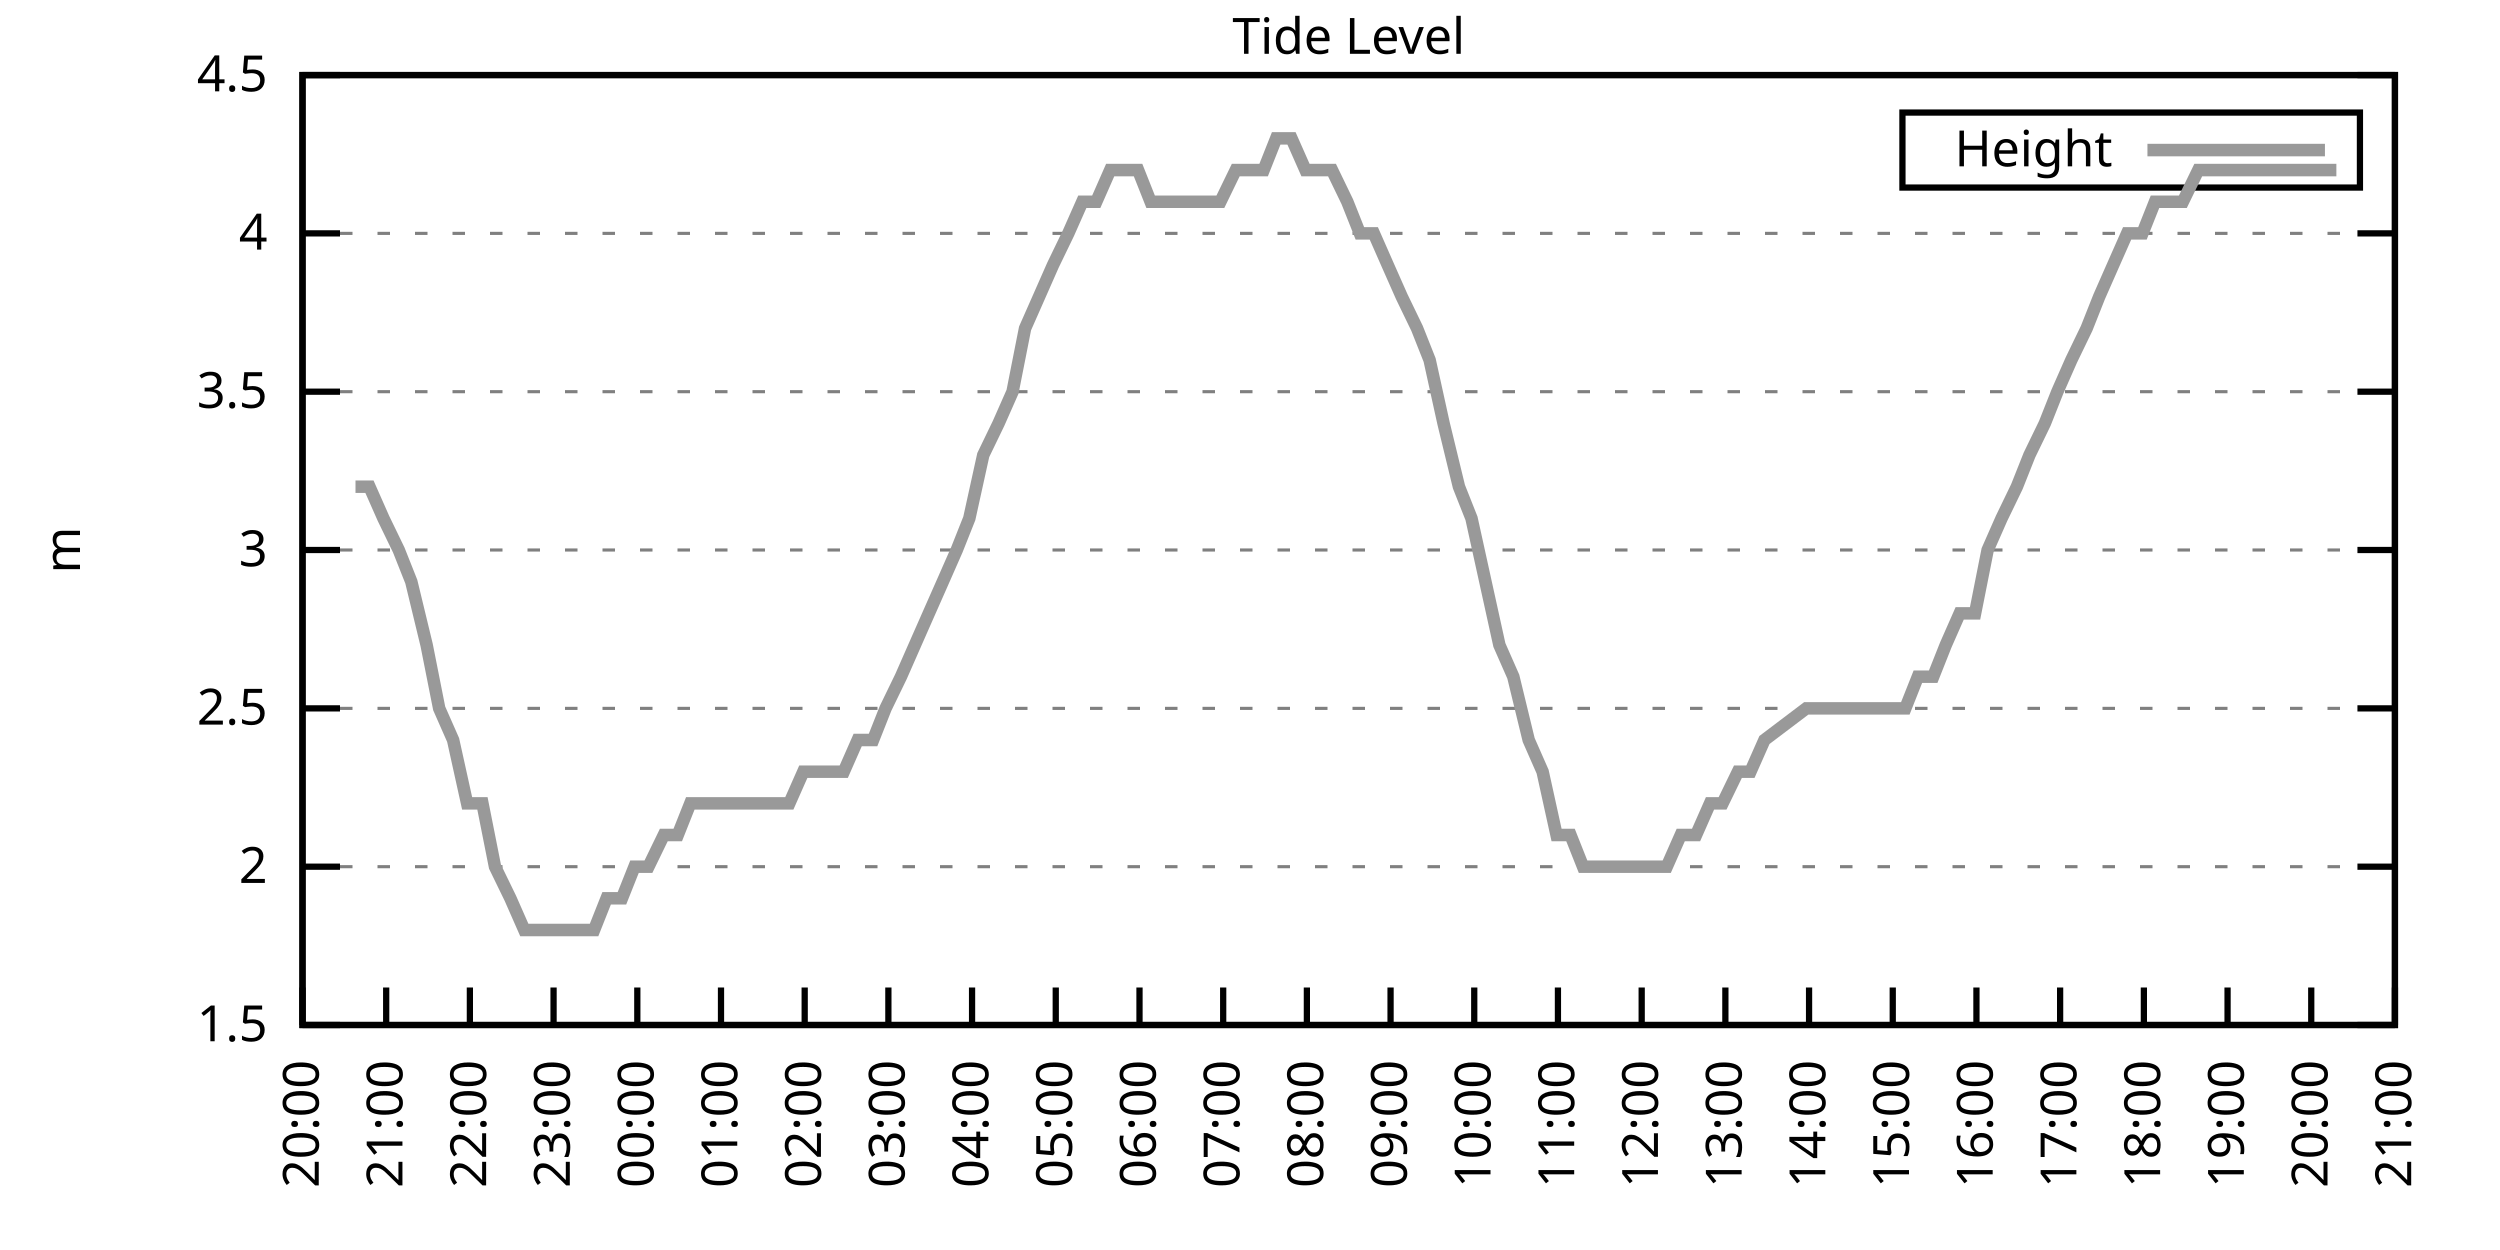
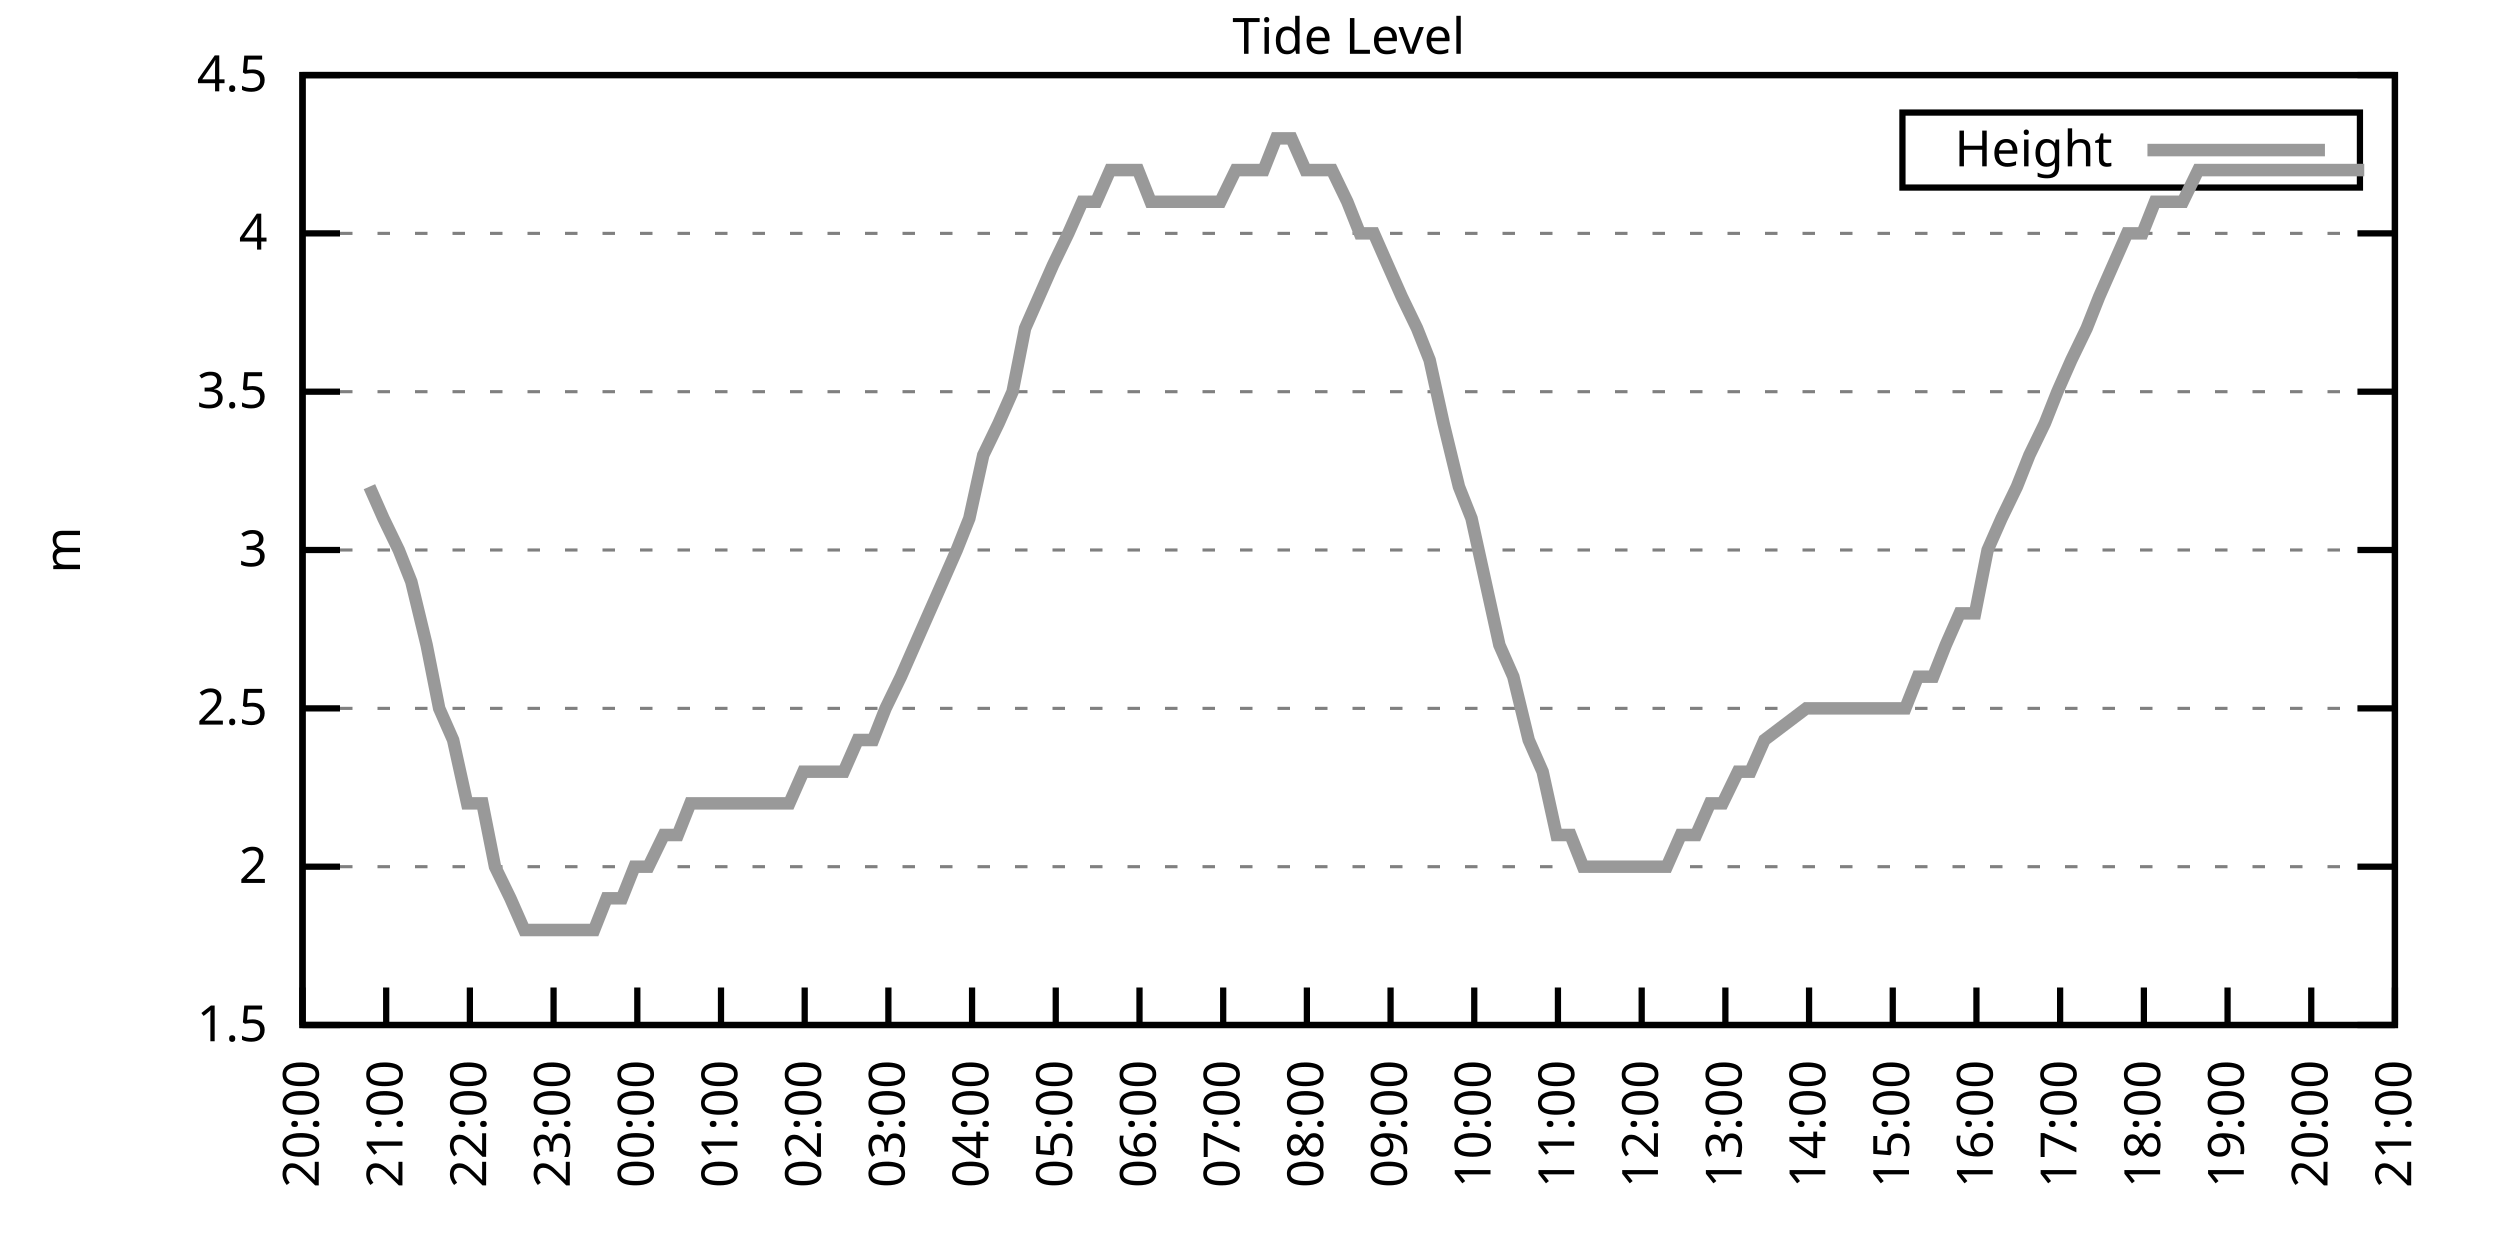
<svg xmlns="http://www.w3.org/2000/svg" xmlns:xlink="http://www.w3.org/1999/xlink" width="400" height="200" viewBox="0 0 400 200">
  <g id="gnuplot_canvas">
    <rect x="0" y="0" width="400" height="200" fill="none" />
    <defs>
      <circle id="gpDot" r="0.5" stroke-width="0.5" stroke="currentColor" />
      <path id="gpPt0" stroke-width="0.333" stroke="currentColor" d="M-1,0 h2 M0,-1 v2" />
      <path id="gpPt1" stroke-width="0.333" stroke="currentColor" d="M-1,-1 L1,1 M1,-1 L-1,1" />
      <path id="gpPt2" stroke-width="0.333" stroke="currentColor" d="M-1,0 L1,0 M0,-1 L0,1 M-1,-1 L1,1 M-1,1 L1,-1" />
      <rect id="gpPt3" stroke-width="0.333" stroke="currentColor" x="-1" y="-1" width="2" height="2" />
      <rect id="gpPt4" stroke-width="0.333" stroke="currentColor" fill="currentColor" x="-1" y="-1" width="2" height="2" />
      <circle id="gpPt5" stroke-width="0.333" stroke="currentColor" cx="0" cy="0" r="1" />
      <use xlink:href="#gpPt5" id="gpPt6" fill="currentColor" stroke="none" />
      <path id="gpPt7" stroke-width="0.333" stroke="currentColor" d="M0,-1.33 L-1.33,0.67 L1.33,0.67 z" />
      <use xlink:href="#gpPt7" id="gpPt8" fill="currentColor" stroke="none" />
      <use xlink:href="#gpPt7" id="gpPt9" stroke="currentColor" transform="rotate(180)" />
      <use xlink:href="#gpPt9" id="gpPt10" fill="currentColor" stroke="none" />
      <use xlink:href="#gpPt3" id="gpPt11" stroke="currentColor" transform="rotate(45)" />
      <use xlink:href="#gpPt11" id="gpPt12" fill="currentColor" stroke="none" />
      <path id="gpPt13" stroke-width="0.333" stroke="currentColor" d="M0,1.330 L1.265,0.411 L0.782,-1.067 L-0.782,-1.076 L-1.265,0.411 z" />
      <use xlink:href="#gpPt13" id="gpPt14" fill="currentColor" stroke="none" />
      <filter id="textbox" filterUnits="objectBoundingBox" x="0" y="0" height="1" width="1">
        <feFlood flood-color="white" flood-opacity="1" result="bgnd" />
        <feComposite in="SourceGraphic" in2="bgnd" operator="atop" />
      </filter>
      <filter id="greybox" filterUnits="objectBoundingBox" x="0" y="0" height="1" width="1">
        <feFlood flood-color="lightgrey" flood-opacity="1" result="grey" />
        <feComposite in="SourceGraphic" in2="grey" operator="atop" />
      </filter>
    </defs>
    <g fill="none" color="white" stroke="currentColor" stroke-width="1.00" stroke-linecap="butt" stroke-linejoin="miter">
</g>
    <g fill="none" color="black" stroke="currentColor" stroke-width="1.00" stroke-linecap="butt" stroke-linejoin="miter">
      <g stroke="none" shape-rendering="crispEdges">
        <polygon fill="rgb(255, 255, 255)" points="48.40,164.00 383.18,164.00 383.18,12.02 48.40,12.02 " />
      </g>
    </g>
    <g fill="none" color="black" stroke="currentColor" stroke-width="1.00" stroke-linecap="butt" stroke-linejoin="miter">
</g>
    <g fill="none" color="black" stroke="black" stroke-width="0.50" stroke-linecap="butt" stroke-linejoin="miter">
</g>
    <g fill="none" color="gray" stroke="currentColor" stroke-width="0.50" stroke-linecap="butt" stroke-linejoin="miter">
      <path stroke="gray" stroke-dasharray="2,4" class="gridline" d="M48.40,164.00 L383.19,164.00  " />
    </g>
    <g fill="none" color="gray" stroke="gray" stroke-width="1.00" stroke-linecap="butt" stroke-linejoin="miter">
</g>
    <g fill="none" color="black" stroke="currentColor" stroke-width="1.00" stroke-linecap="butt" stroke-linejoin="miter">
      <path stroke="black" d="M48.40,164.00 L54.40,164.00 M383.19,164.00 L377.19,164.00  " />
      <g transform="translate(42.80,166.60)" stroke="none" fill="black" font-family="Sans" font-size="8.00" text-anchor="end">
        <text>
          <tspan font-family="Sans"> 1.5</tspan>
        </text>
      </g>
    </g>
    <g fill="none" color="black" stroke="currentColor" stroke-width="1.00" stroke-linecap="butt" stroke-linejoin="miter">
</g>
    <g fill="none" color="black" stroke="black" stroke-width="0.50" stroke-linecap="butt" stroke-linejoin="miter">
</g>
    <g fill="none" color="gray" stroke="currentColor" stroke-width="0.50" stroke-linecap="butt" stroke-linejoin="miter">
      <path stroke="gray" stroke-dasharray="2,4" class="gridline" d="M48.40,138.67 L383.19,138.67  " />
    </g>
    <g fill="none" color="gray" stroke="gray" stroke-width="1.00" stroke-linecap="butt" stroke-linejoin="miter">
</g>
    <g fill="none" color="black" stroke="currentColor" stroke-width="1.00" stroke-linecap="butt" stroke-linejoin="miter">
      <path stroke="black" d="M48.40,138.67 L54.40,138.67 M383.19,138.67 L377.19,138.67  " />
      <g transform="translate(42.80,141.27)" stroke="none" fill="black" font-family="Sans" font-size="8.00" text-anchor="end">
        <text>
          <tspan font-family="Sans"> 2</tspan>
        </text>
      </g>
    </g>
    <g fill="none" color="black" stroke="currentColor" stroke-width="1.00" stroke-linecap="butt" stroke-linejoin="miter">
</g>
    <g fill="none" color="black" stroke="black" stroke-width="0.50" stroke-linecap="butt" stroke-linejoin="miter">
</g>
    <g fill="none" color="gray" stroke="currentColor" stroke-width="0.50" stroke-linecap="butt" stroke-linejoin="miter">
      <path stroke="gray" stroke-dasharray="2,4" class="gridline" d="M48.40,113.34 L383.19,113.34  " />
    </g>
    <g fill="none" color="gray" stroke="gray" stroke-width="1.00" stroke-linecap="butt" stroke-linejoin="miter">
</g>
    <g fill="none" color="black" stroke="currentColor" stroke-width="1.00" stroke-linecap="butt" stroke-linejoin="miter">
      <path stroke="black" d="M48.40,113.34 L54.40,113.34 M383.19,113.34 L377.19,113.34  " />
      <g transform="translate(42.80,115.94)" stroke="none" fill="black" font-family="Sans" font-size="8.00" text-anchor="end">
        <text>
          <tspan font-family="Sans"> 2.5</tspan>
        </text>
      </g>
    </g>
    <g fill="none" color="black" stroke="currentColor" stroke-width="1.00" stroke-linecap="butt" stroke-linejoin="miter">
</g>
    <g fill="none" color="black" stroke="black" stroke-width="0.50" stroke-linecap="butt" stroke-linejoin="miter">
</g>
    <g fill="none" color="gray" stroke="currentColor" stroke-width="0.50" stroke-linecap="butt" stroke-linejoin="miter">
      <path stroke="gray" stroke-dasharray="2,4" class="gridline" d="M48.40,88.00 L383.19,88.00  " />
    </g>
    <g fill="none" color="gray" stroke="gray" stroke-width="1.00" stroke-linecap="butt" stroke-linejoin="miter">
</g>
    <g fill="none" color="black" stroke="currentColor" stroke-width="1.00" stroke-linecap="butt" stroke-linejoin="miter">
      <path stroke="black" d="M48.40,88.00 L54.40,88.00 M383.19,88.00 L377.19,88.00  " />
      <g transform="translate(42.80,90.60)" stroke="none" fill="black" font-family="Sans" font-size="8.00" text-anchor="end">
        <text>
          <tspan font-family="Sans"> 3</tspan>
        </text>
      </g>
    </g>
    <g fill="none" color="black" stroke="currentColor" stroke-width="1.00" stroke-linecap="butt" stroke-linejoin="miter">
</g>
    <g fill="none" color="black" stroke="black" stroke-width="0.50" stroke-linecap="butt" stroke-linejoin="miter">
</g>
    <g fill="none" color="gray" stroke="currentColor" stroke-width="0.50" stroke-linecap="butt" stroke-linejoin="miter">
      <path stroke="gray" stroke-dasharray="2,4" class="gridline" d="M48.40,62.67 L383.19,62.67  " />
    </g>
    <g fill="none" color="gray" stroke="gray" stroke-width="1.00" stroke-linecap="butt" stroke-linejoin="miter">
</g>
    <g fill="none" color="black" stroke="currentColor" stroke-width="1.00" stroke-linecap="butt" stroke-linejoin="miter">
      <path stroke="black" d="M48.40,62.67 L54.40,62.67 M383.19,62.67 L377.19,62.67  " />
      <g transform="translate(42.80,65.27)" stroke="none" fill="black" font-family="Sans" font-size="8.00" text-anchor="end">
        <text>
          <tspan font-family="Sans"> 3.5</tspan>
        </text>
      </g>
    </g>
    <g fill="none" color="black" stroke="currentColor" stroke-width="1.00" stroke-linecap="butt" stroke-linejoin="miter">
</g>
    <g fill="none" color="black" stroke="black" stroke-width="0.50" stroke-linecap="butt" stroke-linejoin="miter">
</g>
    <g fill="none" color="gray" stroke="currentColor" stroke-width="0.50" stroke-linecap="butt" stroke-linejoin="miter">
      <path stroke="gray" stroke-dasharray="2,4" class="gridline" d="M48.40,37.34 L383.19,37.34  " />
    </g>
    <g fill="none" color="gray" stroke="gray" stroke-width="1.00" stroke-linecap="butt" stroke-linejoin="miter">
</g>
    <g fill="none" color="black" stroke="currentColor" stroke-width="1.00" stroke-linecap="butt" stroke-linejoin="miter">
      <path stroke="black" d="M48.40,37.34 L54.40,37.34 M383.19,37.34 L377.19,37.34  " />
      <g transform="translate(42.80,39.94)" stroke="none" fill="black" font-family="Sans" font-size="8.00" text-anchor="end">
        <text>
          <tspan font-family="Sans"> 4</tspan>
        </text>
      </g>
    </g>
    <g fill="none" color="black" stroke="currentColor" stroke-width="1.00" stroke-linecap="butt" stroke-linejoin="miter">
</g>
    <g fill="none" color="black" stroke="black" stroke-width="0.50" stroke-linecap="butt" stroke-linejoin="miter">
</g>
    <g fill="none" color="gray" stroke="currentColor" stroke-width="0.50" stroke-linecap="butt" stroke-linejoin="miter">
      <path stroke="gray" stroke-dasharray="2,4" class="gridline" d="M48.40,12.01 L383.19,12.01  " />
    </g>
    <g fill="none" color="gray" stroke="gray" stroke-width="1.00" stroke-linecap="butt" stroke-linejoin="miter">
</g>
    <g fill="none" color="black" stroke="currentColor" stroke-width="1.00" stroke-linecap="butt" stroke-linejoin="miter">
      <path stroke="black" d="M48.40,12.01 L54.40,12.01 M383.19,12.01 L377.19,12.01  " />
      <g transform="translate(42.80,14.61)" stroke="none" fill="black" font-family="Sans" font-size="8.00" text-anchor="end">
        <text>
          <tspan font-family="Sans"> 4.5</tspan>
        </text>
      </g>
    </g>
    <g fill="none" color="black" stroke="currentColor" stroke-width="1.00" stroke-linecap="butt" stroke-linejoin="miter">
      <path stroke="black" d="M48.40,164.00 L48.40,158.00  " />
      <g transform="translate(51.00,169.60) rotate(270.00)" stroke="none" fill="black" font-family="Sans" font-size="8.00" text-anchor="end">
        <text>
          <tspan font-family="Sans">20:00</tspan>
        </text>
      </g>
    </g>
    <g fill="none" color="black" stroke="currentColor" stroke-width="1.00" stroke-linecap="butt" stroke-linejoin="miter">
      <path stroke="black" d="M61.79,164.00 L61.79,158.00  " />
      <g transform="translate(64.39,169.60) rotate(270.00)" stroke="none" fill="black" font-family="Sans" font-size="8.00" text-anchor="end">
        <text>
          <tspan font-family="Sans">21:00</tspan>
        </text>
      </g>
    </g>
    <g fill="none" color="black" stroke="currentColor" stroke-width="1.00" stroke-linecap="butt" stroke-linejoin="miter">
      <path stroke="black" d="M75.18,164.00 L75.18,158.00  " />
      <g transform="translate(77.78,169.60) rotate(270.00)" stroke="none" fill="black" font-family="Sans" font-size="8.00" text-anchor="end">
        <text>
          <tspan font-family="Sans">22:00</tspan>
        </text>
      </g>
    </g>
    <g fill="none" color="black" stroke="currentColor" stroke-width="1.00" stroke-linecap="butt" stroke-linejoin="miter">
      <path stroke="black" d="M88.57,164.00 L88.57,158.00  " />
      <g transform="translate(91.17,169.60) rotate(270.00)" stroke="none" fill="black" font-family="Sans" font-size="8.00" text-anchor="end">
        <text>
          <tspan font-family="Sans">23:00</tspan>
        </text>
      </g>
    </g>
    <g fill="none" color="black" stroke="currentColor" stroke-width="1.00" stroke-linecap="butt" stroke-linejoin="miter">
      <path stroke="black" d="M101.97,164.00 L101.97,158.00  " />
      <g transform="translate(104.57,169.60) rotate(270.00)" stroke="none" fill="black" font-family="Sans" font-size="8.00" text-anchor="end">
        <text>
          <tspan font-family="Sans">00:00</tspan>
        </text>
      </g>
    </g>
    <g fill="none" color="black" stroke="currentColor" stroke-width="1.00" stroke-linecap="butt" stroke-linejoin="miter">
      <path stroke="black" d="M115.36,164.00 L115.36,158.00  " />
      <g transform="translate(117.96,169.60) rotate(270.00)" stroke="none" fill="black" font-family="Sans" font-size="8.00" text-anchor="end">
        <text>
          <tspan font-family="Sans">01:00</tspan>
        </text>
      </g>
    </g>
    <g fill="none" color="black" stroke="currentColor" stroke-width="1.00" stroke-linecap="butt" stroke-linejoin="miter">
      <path stroke="black" d="M128.75,164.00 L128.75,158.00  " />
      <g transform="translate(131.35,169.60) rotate(270.00)" stroke="none" fill="black" font-family="Sans" font-size="8.00" text-anchor="end">
        <text>
          <tspan font-family="Sans">02:00</tspan>
        </text>
      </g>
    </g>
    <g fill="none" color="black" stroke="currentColor" stroke-width="1.00" stroke-linecap="butt" stroke-linejoin="miter">
      <path stroke="black" d="M142.14,164.00 L142.14,158.00  " />
      <g transform="translate(144.74,169.60) rotate(270.00)" stroke="none" fill="black" font-family="Sans" font-size="8.00" text-anchor="end">
        <text>
          <tspan font-family="Sans">03:00</tspan>
        </text>
      </g>
    </g>
    <g fill="none" color="black" stroke="currentColor" stroke-width="1.00" stroke-linecap="butt" stroke-linejoin="miter">
      <path stroke="black" d="M155.53,164.00 L155.53,158.00  " />
      <g transform="translate(158.13,169.60) rotate(270.00)" stroke="none" fill="black" font-family="Sans" font-size="8.00" text-anchor="end">
        <text>
          <tspan font-family="Sans">04:00</tspan>
        </text>
      </g>
    </g>
    <g fill="none" color="black" stroke="currentColor" stroke-width="1.00" stroke-linecap="butt" stroke-linejoin="miter">
      <path stroke="black" d="M168.92,164.00 L168.92,158.00  " />
      <g transform="translate(171.52,169.60) rotate(270.00)" stroke="none" fill="black" font-family="Sans" font-size="8.00" text-anchor="end">
        <text>
          <tspan font-family="Sans">05:00</tspan>
        </text>
      </g>
    </g>
    <g fill="none" color="black" stroke="currentColor" stroke-width="1.00" stroke-linecap="butt" stroke-linejoin="miter">
      <path stroke="black" d="M182.32,164.00 L182.32,158.00  " />
      <g transform="translate(184.92,169.60) rotate(270.00)" stroke="none" fill="black" font-family="Sans" font-size="8.00" text-anchor="end">
        <text>
          <tspan font-family="Sans">06:00</tspan>
        </text>
      </g>
    </g>
    <g fill="none" color="black" stroke="currentColor" stroke-width="1.00" stroke-linecap="butt" stroke-linejoin="miter">
      <path stroke="black" d="M195.71,164.00 L195.71,158.00  " />
      <g transform="translate(198.31,169.60) rotate(270.00)" stroke="none" fill="black" font-family="Sans" font-size="8.00" text-anchor="end">
        <text>
          <tspan font-family="Sans">07:00</tspan>
        </text>
      </g>
    </g>
    <g fill="none" color="black" stroke="currentColor" stroke-width="1.00" stroke-linecap="butt" stroke-linejoin="miter">
      <path stroke="black" d="M209.10,164.00 L209.10,158.00  " />
      <g transform="translate(211.70,169.60) rotate(270.00)" stroke="none" fill="black" font-family="Sans" font-size="8.00" text-anchor="end">
        <text>
          <tspan font-family="Sans">08:00</tspan>
        </text>
      </g>
    </g>
    <g fill="none" color="black" stroke="currentColor" stroke-width="1.00" stroke-linecap="butt" stroke-linejoin="miter">
      <path stroke="black" d="M222.49,164.00 L222.49,158.00  " />
      <g transform="translate(225.09,169.60) rotate(270.00)" stroke="none" fill="black" font-family="Sans" font-size="8.00" text-anchor="end">
        <text>
          <tspan font-family="Sans">09:00</tspan>
        </text>
      </g>
    </g>
    <g fill="none" color="black" stroke="currentColor" stroke-width="1.00" stroke-linecap="butt" stroke-linejoin="miter">
      <path stroke="black" d="M235.88,164.00 L235.88,158.00  " />
      <g transform="translate(238.48,169.60) rotate(270.00)" stroke="none" fill="black" font-family="Sans" font-size="8.00" text-anchor="end">
        <text>
          <tspan font-family="Sans">10:00</tspan>
        </text>
      </g>
    </g>
    <g fill="none" color="black" stroke="currentColor" stroke-width="1.00" stroke-linecap="butt" stroke-linejoin="miter">
      <path stroke="black" d="M249.27,164.00 L249.27,158.00  " />
      <g transform="translate(251.87,169.60) rotate(270.00)" stroke="none" fill="black" font-family="Sans" font-size="8.00" text-anchor="end">
        <text>
          <tspan font-family="Sans">11:00</tspan>
        </text>
      </g>
    </g>
    <g fill="none" color="black" stroke="currentColor" stroke-width="1.00" stroke-linecap="butt" stroke-linejoin="miter">
      <path stroke="black" d="M262.67,164.00 L262.67,158.00  " />
      <g transform="translate(265.27,169.60) rotate(270.00)" stroke="none" fill="black" font-family="Sans" font-size="8.00" text-anchor="end">
        <text>
          <tspan font-family="Sans">12:00</tspan>
        </text>
      </g>
    </g>
    <g fill="none" color="black" stroke="currentColor" stroke-width="1.00" stroke-linecap="butt" stroke-linejoin="miter">
      <path stroke="black" d="M276.06,164.00 L276.06,158.00  " />
      <g transform="translate(278.66,169.60) rotate(270.00)" stroke="none" fill="black" font-family="Sans" font-size="8.00" text-anchor="end">
        <text>
          <tspan font-family="Sans">13:00</tspan>
        </text>
      </g>
    </g>
    <g fill="none" color="black" stroke="currentColor" stroke-width="1.00" stroke-linecap="butt" stroke-linejoin="miter">
      <path stroke="black" d="M289.45,164.00 L289.45,158.00  " />
      <g transform="translate(292.05,169.60) rotate(270.00)" stroke="none" fill="black" font-family="Sans" font-size="8.00" text-anchor="end">
        <text>
          <tspan font-family="Sans">14:00</tspan>
        </text>
      </g>
    </g>
    <g fill="none" color="black" stroke="currentColor" stroke-width="1.00" stroke-linecap="butt" stroke-linejoin="miter">
      <path stroke="black" d="M302.84,164.00 L302.84,158.00  " />
      <g transform="translate(305.44,169.60) rotate(270.00)" stroke="none" fill="black" font-family="Sans" font-size="8.00" text-anchor="end">
        <text>
          <tspan font-family="Sans">15:00</tspan>
        </text>
      </g>
    </g>
    <g fill="none" color="black" stroke="currentColor" stroke-width="1.00" stroke-linecap="butt" stroke-linejoin="miter">
      <path stroke="black" d="M316.23,164.00 L316.23,158.00  " />
      <g transform="translate(318.83,169.60) rotate(270.00)" stroke="none" fill="black" font-family="Sans" font-size="8.00" text-anchor="end">
        <text>
          <tspan font-family="Sans">16:00</tspan>
        </text>
      </g>
    </g>
    <g fill="none" color="black" stroke="currentColor" stroke-width="1.00" stroke-linecap="butt" stroke-linejoin="miter">
      <path stroke="black" d="M329.62,164.00 L329.62,158.00  " />
      <g transform="translate(332.22,169.60) rotate(270.00)" stroke="none" fill="black" font-family="Sans" font-size="8.00" text-anchor="end">
        <text>
          <tspan font-family="Sans">17:00</tspan>
        </text>
      </g>
    </g>
    <g fill="none" color="black" stroke="currentColor" stroke-width="1.00" stroke-linecap="butt" stroke-linejoin="miter">
      <path stroke="black" d="M343.02,164.00 L343.02,158.00  " />
      <g transform="translate(345.62,169.60) rotate(270.00)" stroke="none" fill="black" font-family="Sans" font-size="8.00" text-anchor="end">
        <text>
          <tspan font-family="Sans">18:00</tspan>
        </text>
      </g>
    </g>
    <g fill="none" color="black" stroke="currentColor" stroke-width="1.00" stroke-linecap="butt" stroke-linejoin="miter">
      <path stroke="black" d="M356.41,164.00 L356.41,158.00  " />
      <g transform="translate(359.01,169.60) rotate(270.00)" stroke="none" fill="black" font-family="Sans" font-size="8.00" text-anchor="end">
        <text>
          <tspan font-family="Sans">19:00</tspan>
        </text>
      </g>
    </g>
    <g fill="none" color="black" stroke="currentColor" stroke-width="1.00" stroke-linecap="butt" stroke-linejoin="miter">
      <path stroke="black" d="M369.80,164.00 L369.80,158.00  " />
      <g transform="translate(372.40,169.60) rotate(270.00)" stroke="none" fill="black" font-family="Sans" font-size="8.00" text-anchor="end">
        <text>
          <tspan font-family="Sans">20:00</tspan>
        </text>
      </g>
    </g>
    <g fill="none" color="black" stroke="currentColor" stroke-width="1.00" stroke-linecap="butt" stroke-linejoin="miter">
      <path stroke="black" d="M383.19,164.00 L383.19,158.00  " />
      <g transform="translate(385.79,169.60) rotate(270.00)" stroke="none" fill="black" font-family="Sans" font-size="8.00" text-anchor="end">
        <text>
          <tspan font-family="Sans">21:00</tspan>
        </text>
      </g>
    </g>
    <g fill="none" color="black" stroke="currentColor" stroke-width="1.00" stroke-linecap="butt" stroke-linejoin="miter">
</g>
    <g fill="none" color="black" stroke="currentColor" stroke-width="1.00" stroke-linecap="butt" stroke-linejoin="miter">
      <path stroke="black" d="M48.40,12.01 L48.40,164.00 L383.19,164.00 L383.19,12.01 L48.40,12.01 Z  " />
    </g>
    <g fill="none" color="black" stroke="currentColor" stroke-width="1.00" stroke-linecap="butt" stroke-linejoin="miter">
</g>
    <g fill="none" color="black" stroke="currentColor" stroke-width="1.00" stroke-linecap="butt" stroke-linejoin="miter">
      <path stroke="black" d="M304.39,30.01 L304.39,18.01 L377.59,18.01 L377.59,30.01 L304.39,30.01 Z  " />
    </g>
    <g id="Tide_level_plot_1">
      <g fill="none" color="white" stroke="black" stroke-width="2.00" stroke-linecap="butt" stroke-linejoin="miter">
</g>
      <g fill="none" color="black" stroke="currentColor" stroke-width="2.00" stroke-linecap="butt" stroke-linejoin="miter">
        <g transform="translate(337.99,26.61)" stroke="none" fill="black" font-family="Sans" font-size="8.00" text-anchor="end">
          <text>
            <tspan font-family="Sans">Height</tspan>
          </text>
        </g>
      </g>
      <g fill="none" color="black" stroke="currentColor" stroke-width="2.00" stroke-linecap="butt" stroke-linejoin="miter">
-         <path stroke="rgb(153, 153, 153)" d="M343.59,24.01 L371.99,24.01 M56.88,77.87 L59.11,77.87 L61.35,82.94 L63.80,88.00 L65.81,93.07 L68.26,103.20   L70.27,113.34 L72.50,118.40 L74.74,128.54 L77.19,128.54 L79.20,138.67 L81.66,143.73 L83.89,148.80 L85.90,148.80   L88.35,148.80 L90.36,148.80 L92.82,148.80 L95.05,148.80 L97.06,143.73 L99.51,143.73 L101.52,138.67 L103.75,138.67   L106.21,133.60 L108.44,133.60 L110.45,128.54 L112.90,128.54 L114.91,128.54 L117.14,128.54 L119.38,128.54 L121.83,128.54   L124.06,128.54 L126.29,128.54 L128.53,123.47 L130.76,123.47 L132.77,123.47 L135.00,123.47 L137.23,118.40 L139.69,118.40   L141.69,113.34 L144.15,108.27 L146.38,103.20 L148.61,98.14 L150.85,93.07 L153.08,88.00 L155.09,82.94 L157.32,72.81   L159.77,67.74 L162.01,62.67 L164.01,52.54 L166.25,47.47 L168.48,42.41 L170.93,37.34 L173.17,32.28 L175.40,32.28   L177.63,27.21 L179.64,27.21 L182.09,27.21 L184.10,32.28 L186.33,32.28 L188.57,32.28 L190.80,32.28 L193.03,32.28   L195.26,32.28 L197.72,27.21 L199.95,27.21 L202.18,27.21 L204.19,22.14 L206.64,22.14 L208.88,27.21 L210.88,27.21   L213.12,27.21 L215.57,32.28 L217.58,37.34 L219.81,37.34 L222.04,42.41 L224.28,47.47 L226.73,52.54 L228.74,57.61   L230.97,67.74 L233.43,77.87 L235.44,82.94 L237.67,93.07 L239.90,103.20 L242.13,108.27 L244.59,118.40 L246.82,123.47   L249.05,133.60 L251.28,133.60 L253.29,138.67 L255.75,138.67 L257.98,138.67 L259.99,138.67 L262.22,138.67 L264.67,138.67   L266.68,138.67 L268.92,133.60 L271.37,133.60 L273.60,128.54 L275.61,128.54 L278.07,123.47 L280.07,123.47 L282.31,118.40   L289.00,113.34 L291.23,113.34 L293.69,113.34 L295.70,113.34 L297.93,113.34 L300.16,113.34 L302.39,113.34 L304.85,113.34   L306.86,108.27 L309.31,108.27 L311.32,103.20 L313.55,98.14 L316.01,98.14 L318.02,88.00 L320.25,82.94 L322.70,77.87   L324.71,72.81 L327.17,67.74 L329.18,62.67 L331.41,57.61 L333.86,52.54 L335.87,47.47 L338.10,42.41 L340.34,37.34   L342.79,37.34 L344.80,32.28 L347.03,32.28 L349.26,32.28 L351.72,27.21 L353.73,27.21 L356.18,27.21 L358.19,27.21   L360.42,27.21 L362.88,27.21 L364.89,27.21 L367.34,27.21 L369.35,27.21 L371.81,27.21 L373.82,27.21  " />
+         <path stroke="rgb(153, 153, 153)" d="M343.59,24.01 L371.99,24.01 M59.11,77.87 L61.35,82.94 L63.80,88.00 L65.81,93.07 L68.26,103.20 L70.27,113.34   L72.50,118.40 L74.74,128.54 L77.19,128.54 L79.20,138.67 L81.66,143.73 L83.89,148.80 L85.90,148.80 L88.35,148.80   L90.36,148.80 L92.82,148.80 L95.05,148.80 L97.06,143.73 L99.51,143.73 L101.52,138.67 L103.75,138.67 L106.21,133.60   L108.44,133.60 L110.45,128.54 L112.90,128.54 L114.91,128.54 L117.14,128.54 L119.38,128.54 L121.83,128.54 L124.06,128.54   L126.29,128.54 L128.53,123.47 L130.76,123.47 L132.77,123.47 L135.00,123.47 L137.23,118.40 L139.69,118.40 L141.69,113.34   L144.15,108.27 L146.38,103.20 L148.61,98.14 L150.85,93.07 L153.08,88.00 L155.09,82.94 L157.32,72.81 L159.77,67.74   L162.01,62.67 L164.01,52.54 L166.25,47.47 L168.48,42.41 L170.93,37.34 L173.17,32.28 L175.40,32.28 L177.63,27.21   L179.64,27.21 L182.09,27.21 L184.10,32.28 L186.33,32.28 L188.57,32.28 L190.80,32.28 L193.03,32.28 L195.26,32.28   L197.72,27.21 L199.95,27.21 L202.18,27.21 L204.19,22.14 L206.64,22.14 L208.88,27.21 L210.88,27.21 L213.12,27.21   L215.57,32.28 L217.58,37.34 L219.81,37.34 L222.04,42.41 L224.28,47.47 L226.73,52.54 L228.74,57.61 L230.97,67.74   L233.43,77.87 L235.44,82.94 L237.67,93.07 L239.90,103.20 L242.13,108.27 L244.59,118.40 L246.82,123.47 L249.05,133.60   L251.28,133.60 L253.29,138.67 L255.75,138.67 L257.98,138.67 L259.99,138.67 L262.22,138.67 L264.67,138.67 L266.68,138.67   L268.92,133.60 L271.37,133.60 L273.60,128.54 L275.61,128.54 L278.07,123.47 L280.07,123.47 L282.31,118.40 L289.00,113.34   L291.23,113.34 L293.69,113.34 L295.70,113.34 L297.93,113.34 L300.16,113.34 L302.39,113.34 L304.85,113.34 L306.86,108.27   L309.31,108.27 L311.32,103.20 L313.55,98.14 L316.01,98.14 L318.02,88.00 L320.25,82.94 L322.70,77.87 L324.71,72.81   L327.17,67.74 L329.18,62.67 L331.41,57.61 L333.86,52.54 L335.87,47.47 L338.10,42.41 L340.34,37.34 L342.79,37.34   L344.80,32.28 L347.03,32.28 L349.26,32.28 L351.72,27.21 L353.73,27.21 L356.18,27.21 L358.19,27.21 L360.42,27.21   L362.88,27.21 L364.89,27.21 L367.34,27.21 L369.35,27.21 L371.81,27.21 L373.82,27.21 L376.27,27.21 L378.28,27.21    " />
      </g>
    </g>
    <g fill="none" color="black" stroke="currentColor" stroke-width="2.00" stroke-linecap="butt" stroke-linejoin="miter">
</g>
    <g fill="none" color="black" stroke="black" stroke-width="1.00" stroke-linecap="butt" stroke-linejoin="miter">
</g>
    <g fill="none" color="black" stroke="currentColor" stroke-width="1.00" stroke-linecap="butt" stroke-linejoin="miter">
      <path stroke="black" d="M48.40,12.01 L48.40,164.00 L383.19,164.00 L383.19,12.01 L48.40,12.01 Z  " />
      <g transform="translate(12.80,88.01) rotate(270.00)" stroke="none" fill="black" font-family="Sans" font-size="8.00" text-anchor="middle">
        <text>
          <tspan font-family="Sans">m</tspan>
        </text>
      </g>
    </g>
    <g fill="none" color="black" stroke="currentColor" stroke-width="1.00" stroke-linecap="butt" stroke-linejoin="miter">
</g>
    <g fill="none" color="black" stroke="currentColor" stroke-width="1.00" stroke-linecap="butt" stroke-linejoin="miter">
      <g transform="translate(215.79,8.61)" stroke="none" fill="black" font-family="Sans" font-size="8.00" text-anchor="middle">
        <text>
          <tspan font-family="Sans">Tide Level</tspan>
        </text>
      </g>
    </g>
    <g fill="none" color="black" stroke="currentColor" stroke-width="1.00" stroke-linecap="butt" stroke-linejoin="miter">
</g>
  </g>
</svg>
